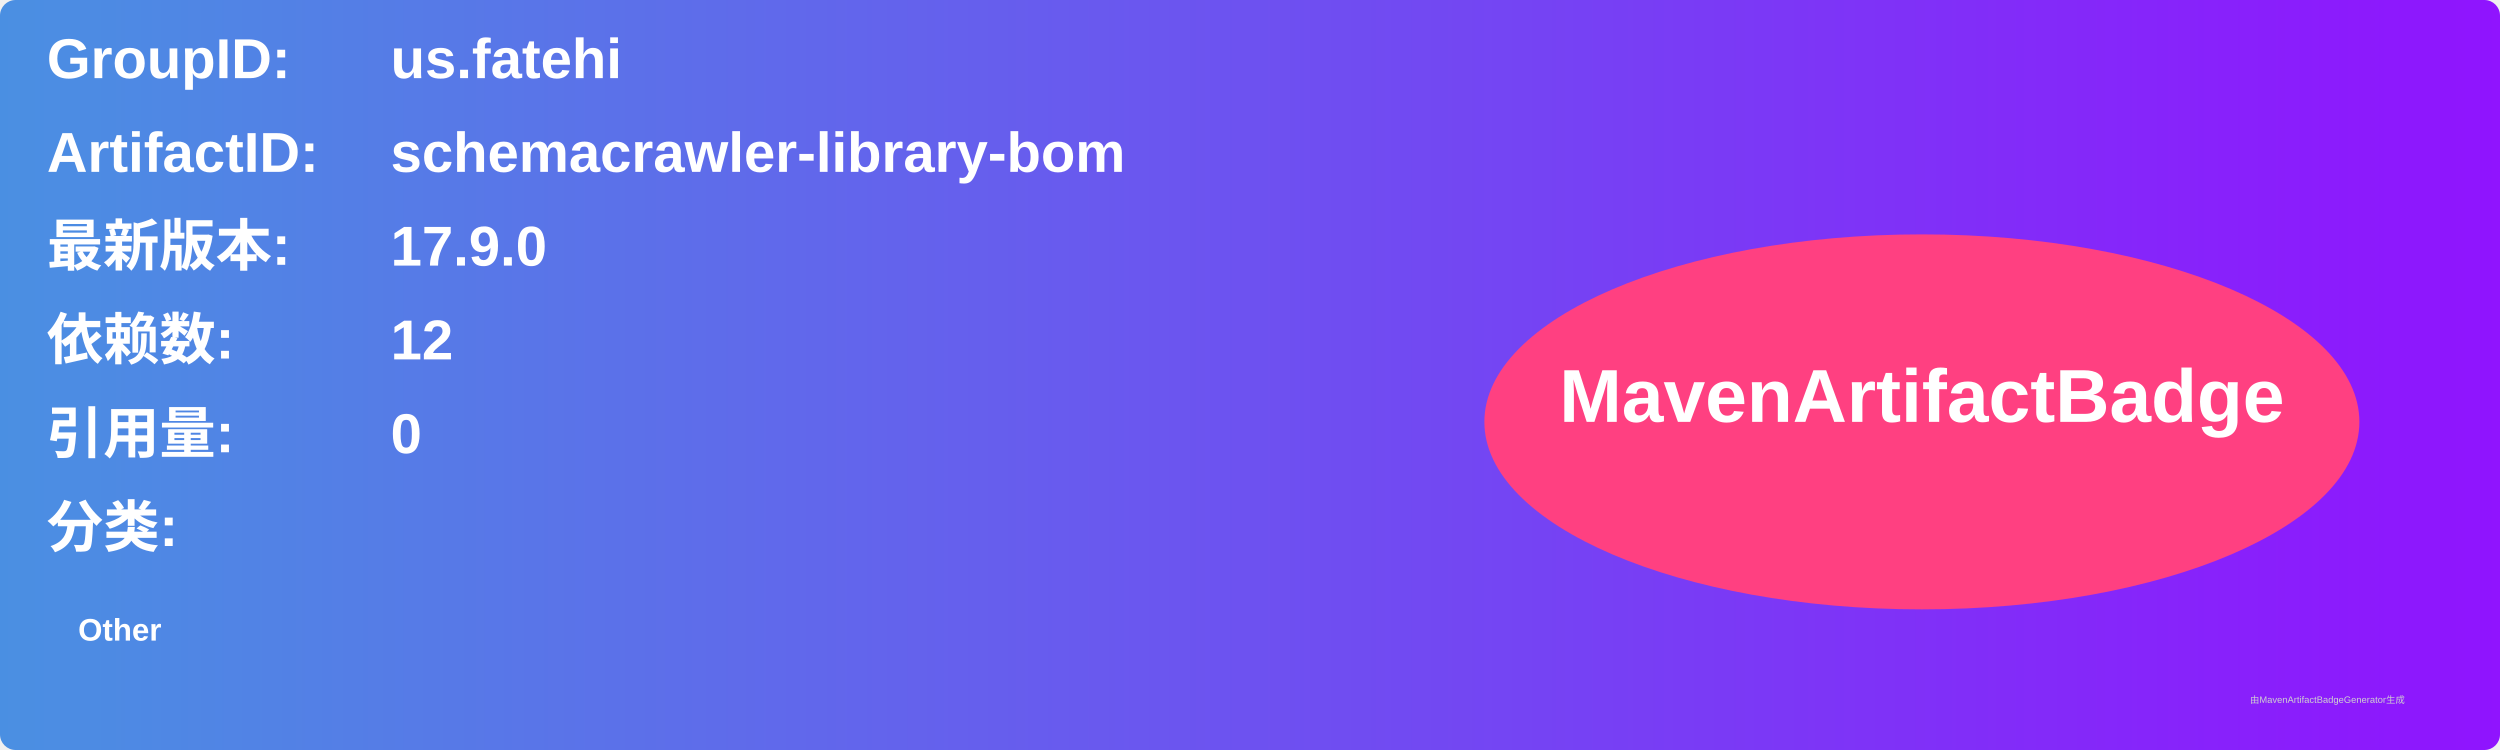
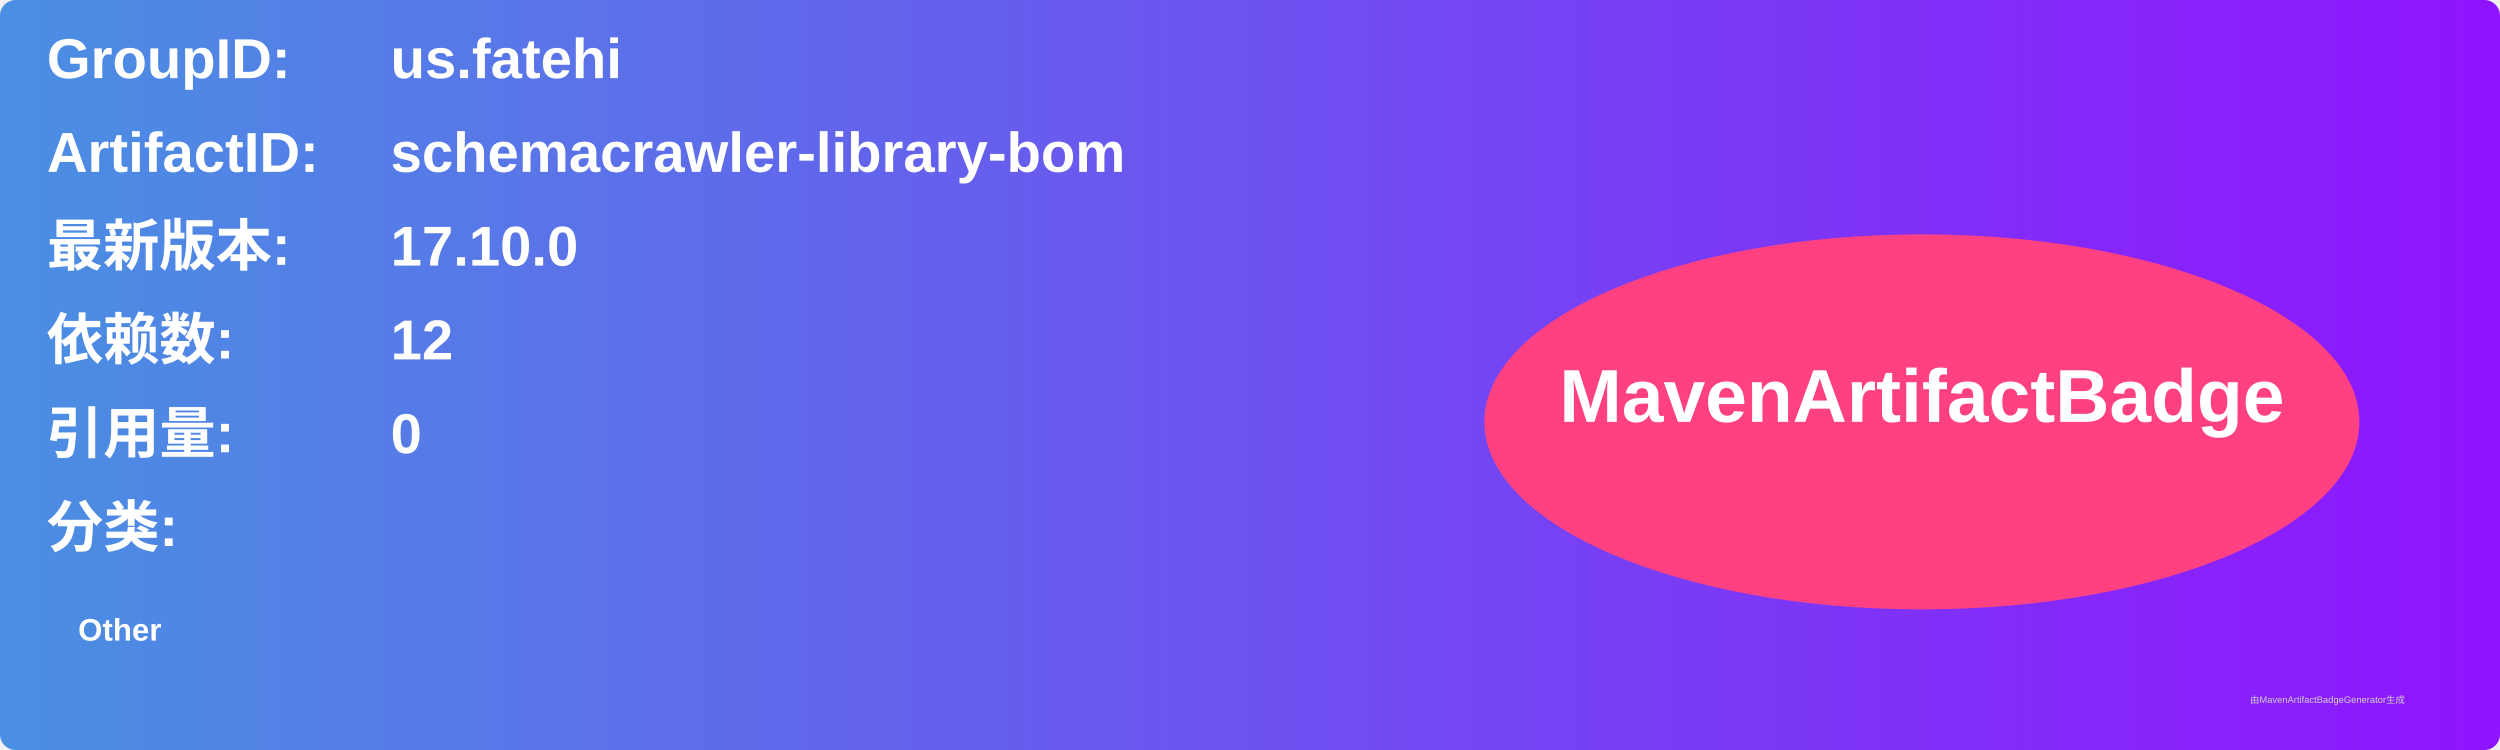
<svg xmlns="http://www.w3.org/2000/svg" width="800" height="240" viewBox="0 0 800 240">
  <linearGradient id="grad" x1="0%" y1="0%" x2="100%" y2="0%">
    <stop offset="0%" stop-color="#4a90e2" />
    <stop offset="100%" stop-color="#9013fe" />
  </linearGradient>
  <rect width="100%" height="100%" rx="5" ry="5" fill="url(#grad)" />
  <g transform="translate(15, 15)">
    <text x="0" y="10" font-family="Arial" font-size="18" fill="white" font-weight="bold" width="260">GroupID:</text>
    <text x="110" y="10" font-family="Arial" font-size="18" fill="white" font-weight="bold" width="460">us.fatehi</text>
    <text x="0" y="40" font-family="Arial" font-size="18" fill="white" font-weight="bold" width="260">ArtifactID:</text>
    <text x="110" y="40" font-family="Arial" font-size="18" fill="white" font-weight="bold" width="460">schemacrawler-library-bom</text>
    <text x="0" y="70" font-family="Arial" font-size="18" fill="white" font-weight="bold">最新版本:</text>
    <text x="110" y="70" font-family="Arial" font-size="18" fill="white" font-weight="bold">
-       <tspan font-weight="bold">17.9.0</tspan>
+       <tspan font-weight="bold">17.10.0</tspan>
    </text>
    <text x="0" y="100" font-family="Arial" font-size="18" fill="white" font-weight="bold">依赖数: </text>
    <text x="110" y="100" font-family="Arial" font-size="18" fill="white">
      <tspan font-weight="bold">12</tspan>
    </text>
    <text x="0" y="130" font-family="Arial" font-size="18" fill="white" font-weight="bold">引用量: </text>
    <text x="110" y="130" font-family="Arial" font-size="18" fill="white">
      <tspan font-weight="bold">0</tspan>
    </text>
    <text x="0" y="160" font-family="Arial" font-size="18" fill="white" font-weight="bold">分类:</text>
    <text x="10" y="190" font-family="Arial" font-size="10" fill="white">
      <tspan font-weight="bold">Other</tspan>
    </text>
    <ellipse cx="600" cy="120" rx="140" ry="60" fill="#ff4081" />
    <text x="600" y="120" text-anchor="middle" font-family="Arial" font-size="24" fill="white" font-weight="bold">MavenArtifactBadge</text>
  </g>
  <text x="720" y="225" font-family="Arial" font-size="3" fill="#d0d0d0">由MavenArtifactBadgeGenerator生成</text>
</svg>
